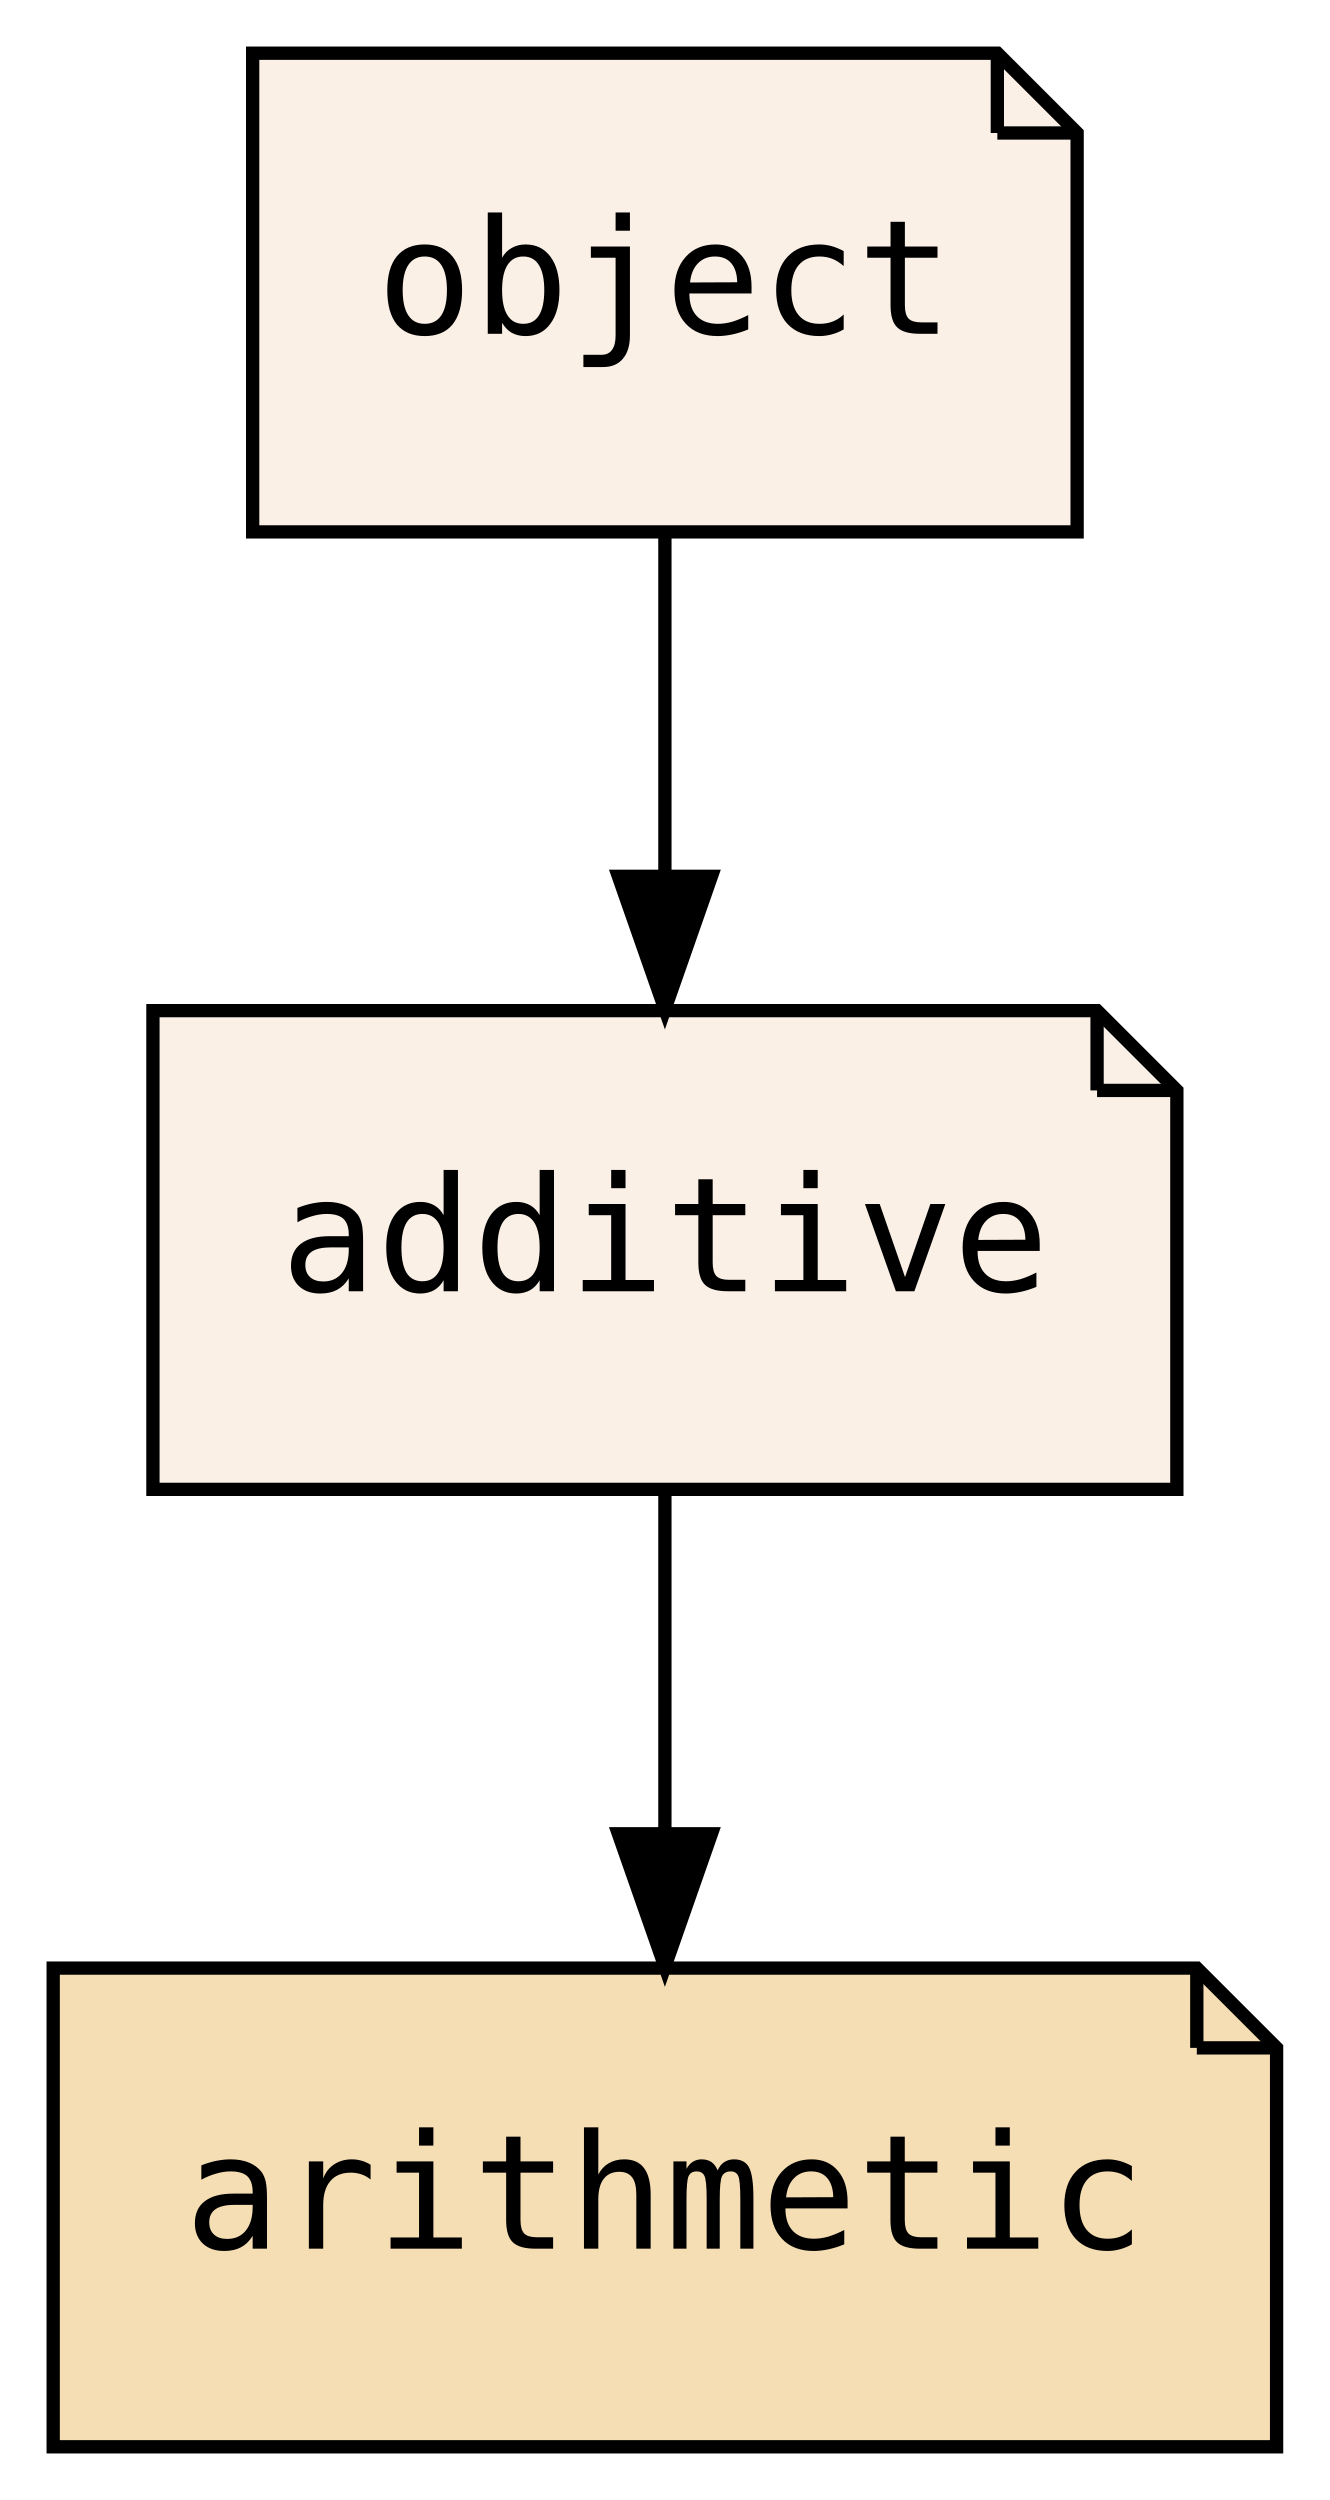
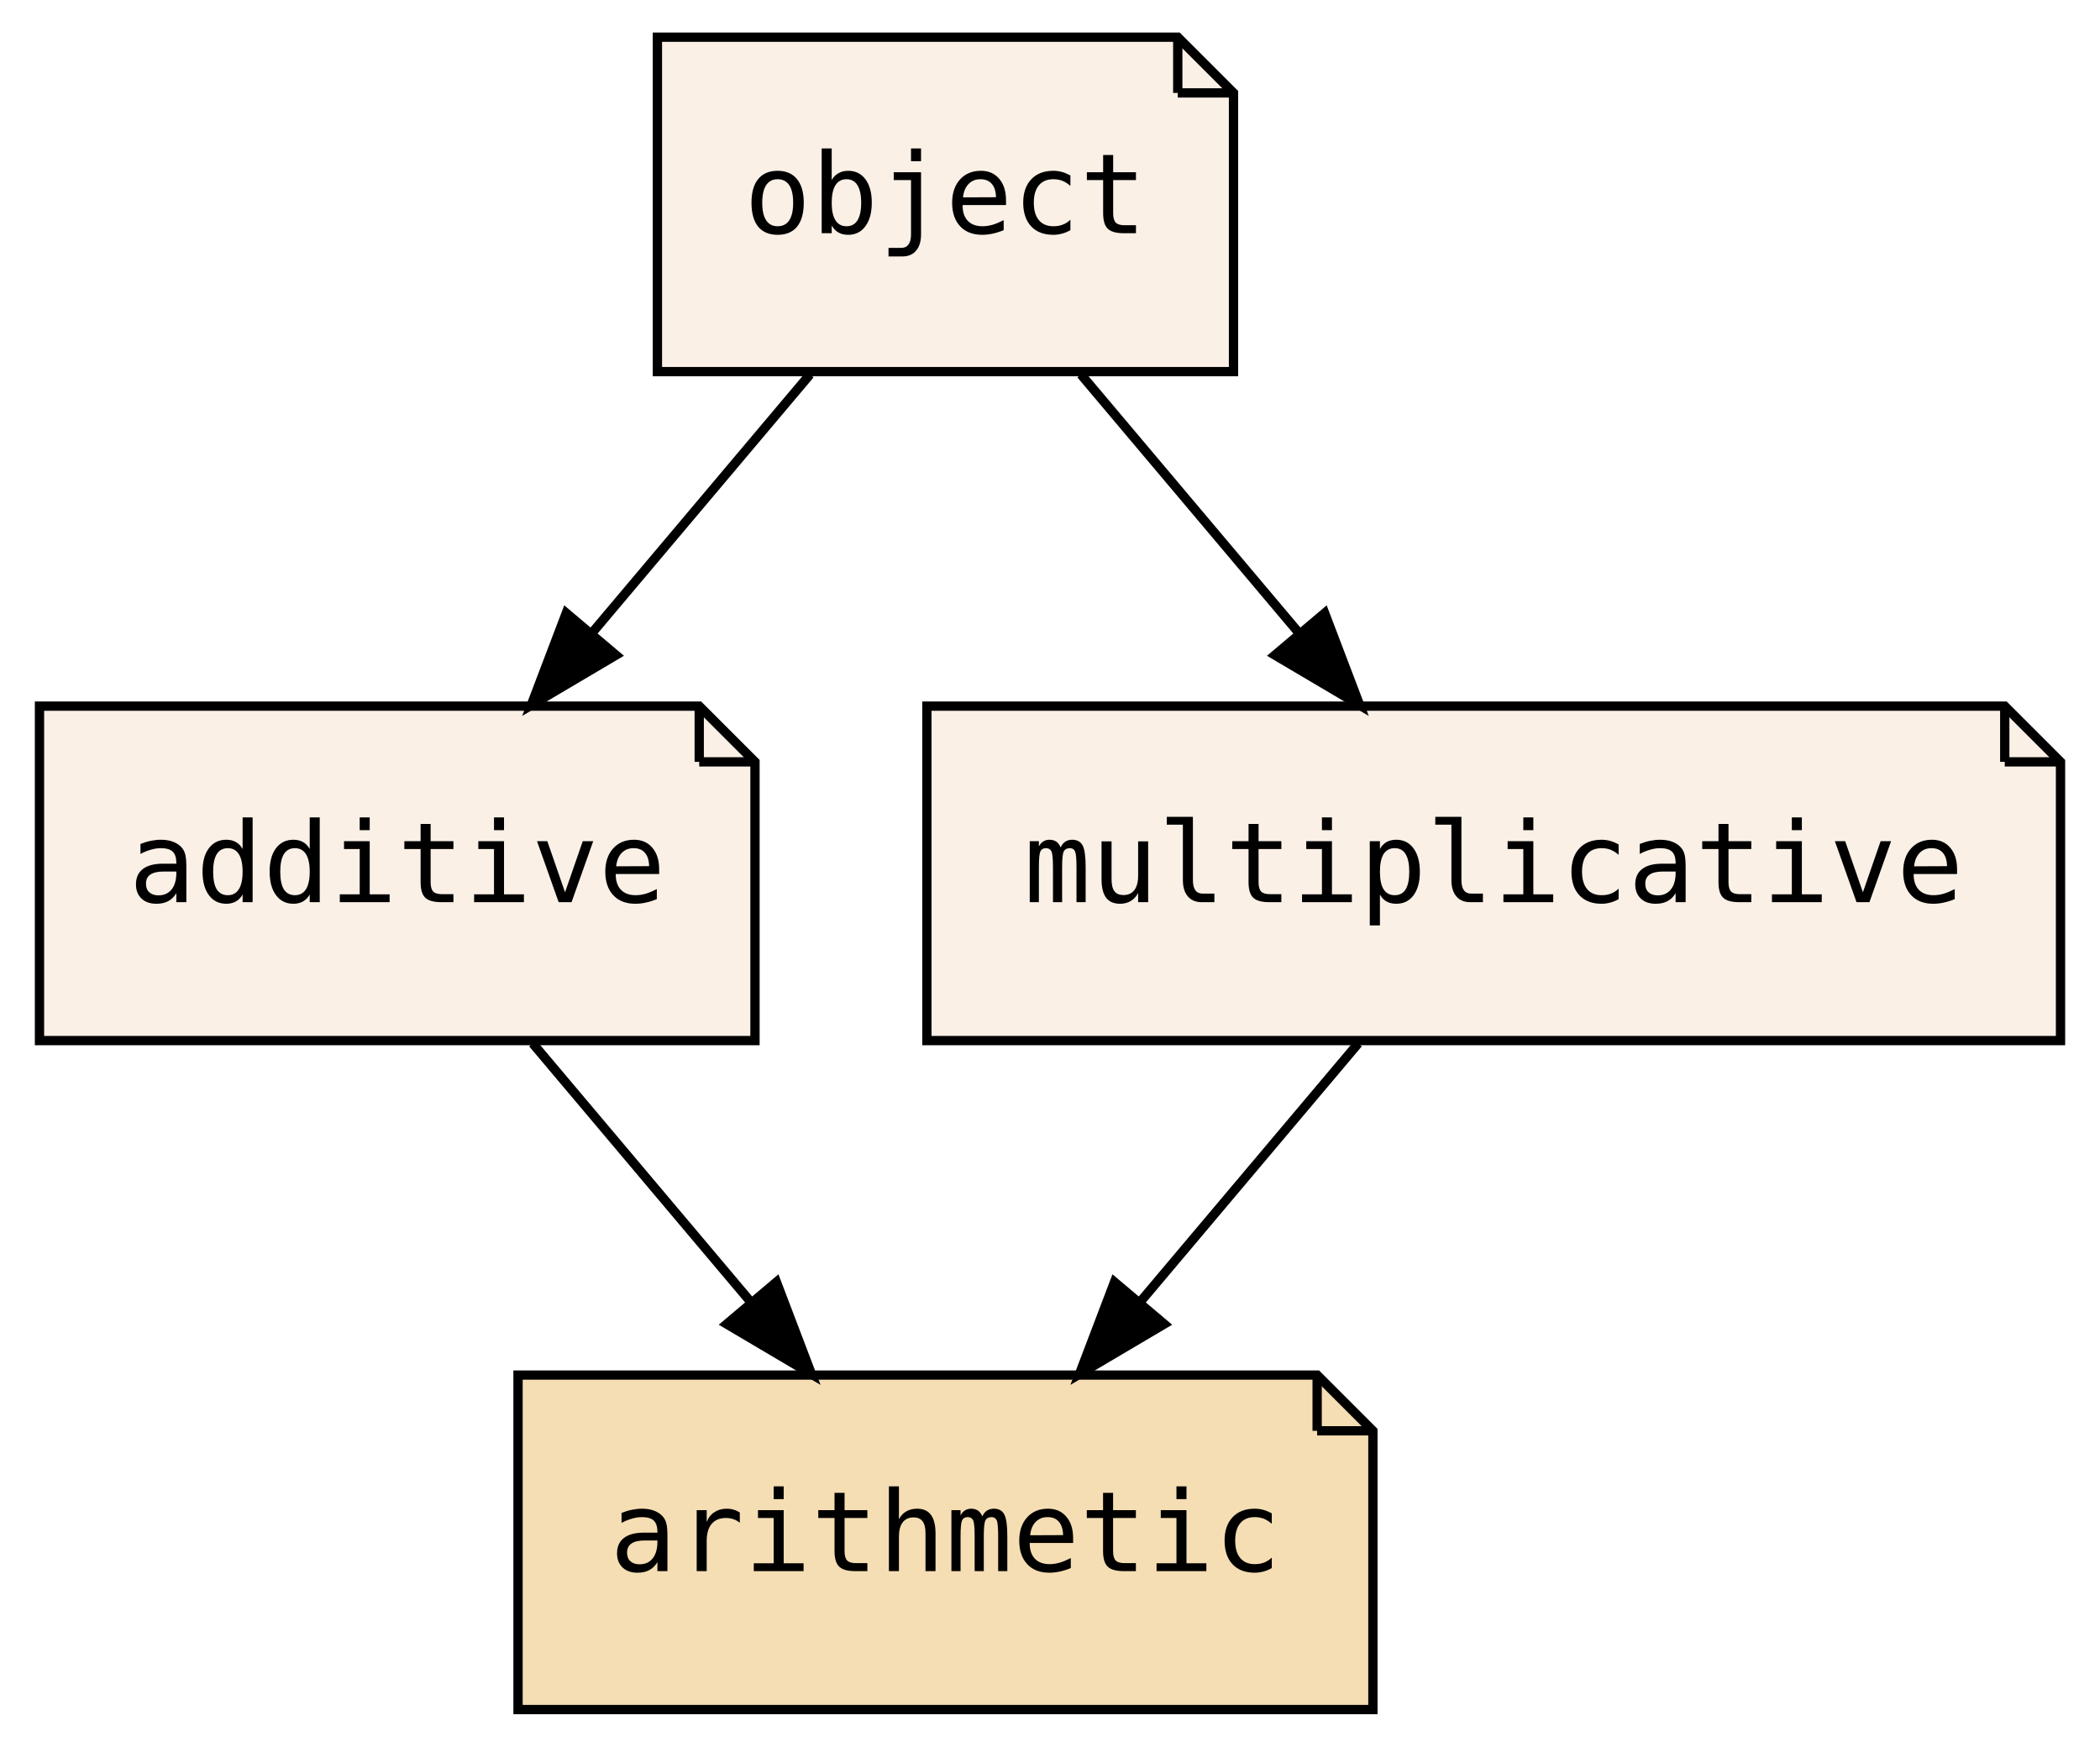
- <svg xmlns="http://www.w3.org/2000/svg" xmlns:xlink="http://www.w3.org/1999/xlink" width="100pt" height="188pt" viewBox="0.00 0.00 100.00 188.00">
+ <svg xmlns="http://www.w3.org/2000/svg" xmlns:xlink="http://www.w3.org/1999/xlink" width="226pt" height="188pt" viewBox="0.00 0.00 225.50 188.00">
  <g id="graph0" class="graph" transform="scale(1 1) rotate(0) translate(4 184)">
-     <polygon fill="transparent" stroke="transparent" points="-4,4 -4,-184 96,-184 96,4 -4,4" />
+     <polygon fill="transparent" stroke="transparent" points="-4,4 -4,-184 221.5,-184 221.5,4 -4,4" />
    <g id="node1" class="node">
      <g id="a_node1">
        <a xlink:href="PsyllaReference_Types.xhtml#PsyllaReference_Types_Details_additive" xlink:title="additive" target="_parent">
-           <polygon fill="linen" stroke="black" points="78.5,-108 7.5,-108 7.5,-72 84.5,-72 84.5,-102 78.5,-108" />
-           <polyline fill="none" stroke="black" points="78.5,-108 78.5,-102 " />
-           <polyline fill="none" stroke="black" points="84.5,-102 78.5,-102 " />
-           <text text-anchor="middle" x="46" y="-86.9" font-family="PT Mono, monospace" font-size="12.00">additive</text>
+           <polygon fill="linen" stroke="black" points="71,-108 0,-108 0,-72 77,-72 77,-102 71,-108" />
+           <polyline fill="none" stroke="black" points="71,-108 71,-102 " />
+           <polyline fill="none" stroke="black" points="77,-102 71,-102 " />
+           <text text-anchor="middle" x="38.5" y="-86.9" font-family="PT Mono, monospace" font-size="12.00">additive</text>
        </a>
      </g>
    </g>
-     <g id="node2" class="node">
-       <g id="a_node2">
+     <g id="node3" class="node">
+       <g id="a_node3">
        <a xlink:href="PsyllaReference_Types.xhtml#PsyllaReference_Types_Details_arithmetic" xlink:title="arithmetic" target="_parent">
-           <polygon fill="wheat" stroke="black" points="86,-36 0,-36 0,0 92,0 92,-30 86,-36" />
-           <polyline fill="none" stroke="black" points="86,-36 86,-30 " />
-           <polyline fill="none" stroke="black" points="92,-30 86,-30 " />
-           <text text-anchor="middle" x="46" y="-14.9" font-family="PT Mono, monospace" font-size="12.00">arithmetic</text>
+           <polygon fill="wheat" stroke="black" points="137.5,-36 51.5,-36 51.5,0 143.5,0 143.5,-30 137.5,-36" />
+           <polyline fill="none" stroke="black" points="137.5,-36 137.5,-30 " />
+           <polyline fill="none" stroke="black" points="143.5,-30 137.5,-30 " />
+           <text text-anchor="middle" x="97.5" y="-14.9" font-family="PT Mono, monospace" font-size="12.00">arithmetic</text>
        </a>
      </g>
    </g>
    <g id="edge1" class="edge">
-       <path fill="none" stroke="black" d="M46,-71.7C46,-63.98 46,-54.71 46,-46.11" />
-       <polygon fill="black" stroke="black" points="49.5,-46.1 46,-36.1 42.5,-46.1 49.5,-46.1" />
+       <path fill="none" stroke="black" d="M53.08,-71.7C60.16,-63.3 68.78,-53.07 76.55,-43.86" />
+       <polygon fill="black" stroke="black" points="79.31,-46.01 83.08,-36.1 73.96,-41.49 79.31,-46.01" />
    </g>
-     <g id="node3" class="node">
-       <g id="a_node3">
-         <a xlink:href="PsyllaReference_Types.xhtml#PsyllaReference_Types_Details_object" xlink:title="object" target="_parent">
-           <polygon fill="linen" stroke="black" points="71,-180 15,-180 15,-144 77,-144 77,-174 71,-180" />
-           <polyline fill="none" stroke="black" points="71,-180 71,-174 " />
-           <polyline fill="none" stroke="black" points="77,-174 71,-174 " />
-           <text text-anchor="middle" x="46" y="-158.9" font-family="PT Mono, monospace" font-size="12.00">object</text>
+     <g id="node2" class="node">
+       <g id="a_node2">
+         <a xlink:href="PsyllaReference_Types.xhtml#PsyllaReference_Types_Details_multiplicative" xlink:title="multiplicative" target="_parent">
+           <polygon fill="linen" stroke="black" points="211.5,-108 95.5,-108 95.5,-72 217.5,-72 217.5,-102 211.5,-108" />
+           <polyline fill="none" stroke="black" points="211.5,-108 211.5,-102 " />
+           <polyline fill="none" stroke="black" points="217.5,-102 211.5,-102 " />
+           <text text-anchor="middle" x="156.5" y="-86.9" font-family="PT Mono, monospace" font-size="12.00">multiplicative</text>
        </a>
      </g>
    </g>
    <g id="edge2" class="edge">
-       <path fill="none" stroke="black" d="M46,-143.7C46,-135.98 46,-126.71 46,-118.11" />
-       <polygon fill="black" stroke="black" points="49.5,-118.1 46,-108.1 42.5,-118.1 49.5,-118.1" />
+       <path fill="none" stroke="black" d="M141.92,-71.7C134.84,-63.3 126.22,-53.07 118.45,-43.86" />
+       <polygon fill="black" stroke="black" points="121.04,-41.49 111.92,-36.1 115.69,-46.01 121.04,-41.49" />
+     </g>
+     <g id="node4" class="node">
+       <g id="a_node4">
+         <a xlink:href="PsyllaReference_Types.xhtml#PsyllaReference_Types_Details_object" xlink:title="object" target="_parent">
+           <polygon fill="linen" stroke="black" points="122.5,-180 66.5,-180 66.5,-144 128.5,-144 128.5,-174 122.5,-180" />
+           <polyline fill="none" stroke="black" points="122.5,-180 122.5,-174 " />
+           <polyline fill="none" stroke="black" points="128.5,-174 122.5,-174 " />
+           <text text-anchor="middle" x="97.5" y="-158.9" font-family="PT Mono, monospace" font-size="12.00">object</text>
+         </a>
+       </g>
+     </g>
+     <g id="edge3" class="edge">
+       <path fill="none" stroke="black" d="M82.92,-143.7C75.84,-135.3 67.22,-125.07 59.45,-115.86" />
+       <polygon fill="black" stroke="black" points="62.04,-113.49 52.92,-108.1 56.69,-118.01 62.04,-113.49" />
+     </g>
+     <g id="edge4" class="edge">
+       <path fill="none" stroke="black" d="M112.08,-143.7C119.16,-135.3 127.78,-125.07 135.55,-115.86" />
+       <polygon fill="black" stroke="black" points="138.31,-118.01 142.08,-108.1 132.96,-113.49 138.31,-118.01" />
    </g>
  </g>
</svg>
